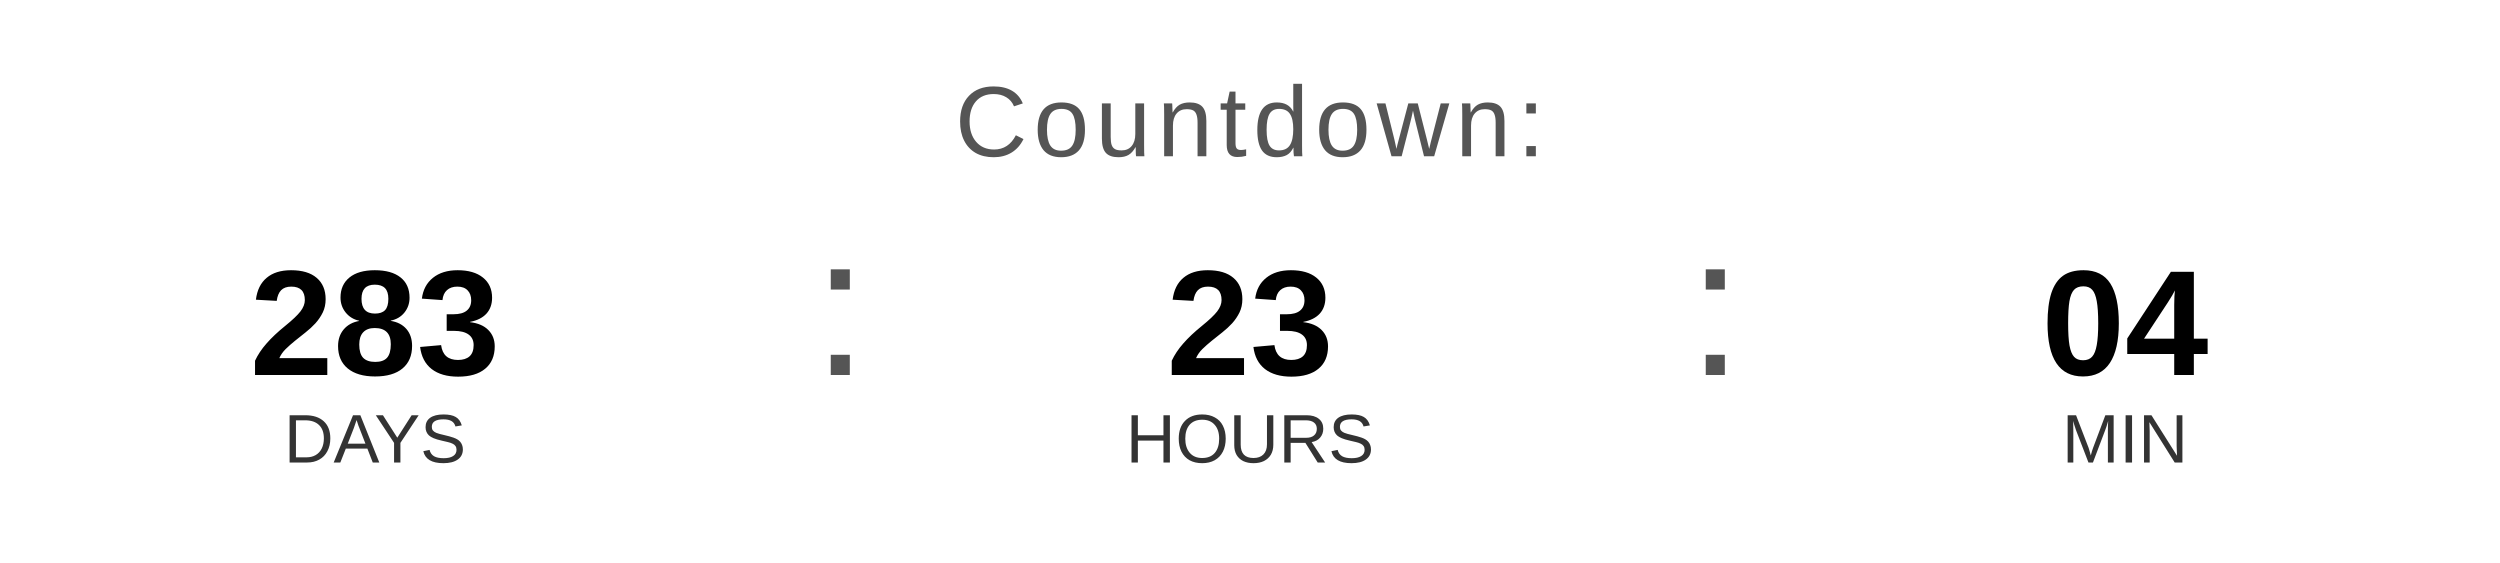
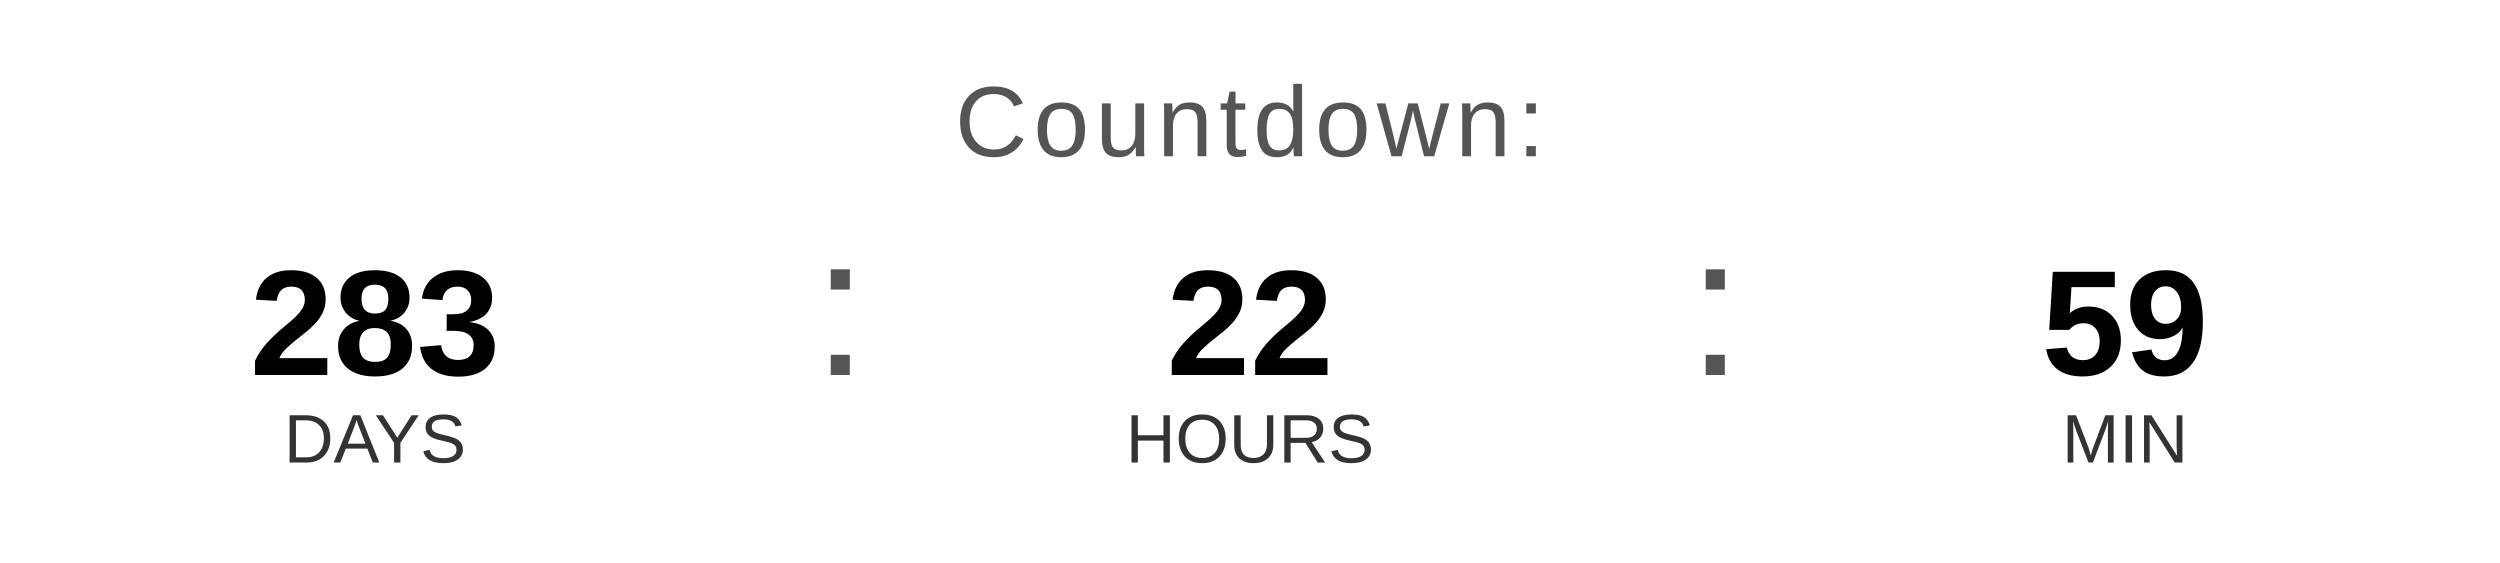
<svg xmlns="http://www.w3.org/2000/svg" width="400" height="90" viewBox="0 0 400 90">
  <text x="200" y="25" font-family="Arial, Helvetica, sans-serif" font-size="16" fill="#555555" text-anchor="middle" letter-spacing="1">
    Countdown:
  </text>
  <text x="60" y="60" font-family="Arial, Helvetica, sans-serif" font-size="24" font-weight="bold" fill="#000000" text-anchor="middle">283</text>
  <text x="60" y="74" font-family="Arial, Helvetica, sans-serif" font-size="11" fill="#333333" text-anchor="middle">DAYS</text>
  <text x="130" y="60" font-family="Arial, sans-serif" font-size="32" fill="#555555">:</text>
-   <text x="200" y="60" font-family="Arial, Helvetica, sans-serif" font-size="24" font-weight="bold" fill="#000000" text-anchor="middle">23</text>
+   <text x="200" y="60" font-family="Arial, Helvetica, sans-serif" font-size="24" font-weight="bold" fill="#000000" text-anchor="middle">22</text>
  <text x="200" y="74" font-family="Arial, Helvetica, sans-serif" font-size="11" fill="#333333" text-anchor="middle">HOURS</text>
  <text x="270" y="60" font-family="Arial, sans-serif" font-size="32" fill="#555555">:</text>
-   <text x="340" y="60" font-family="Arial, Helvetica, sans-serif" font-size="24" font-weight="bold" fill="#000000" text-anchor="middle">04</text>
+   <text x="340" y="60" font-family="Arial, Helvetica, sans-serif" font-size="24" font-weight="bold" fill="#000000" text-anchor="middle">59</text>
  <text x="340" y="74" font-family="Arial, Helvetica, sans-serif" font-size="11" fill="#333333" text-anchor="middle">MIN</text>
</svg>
